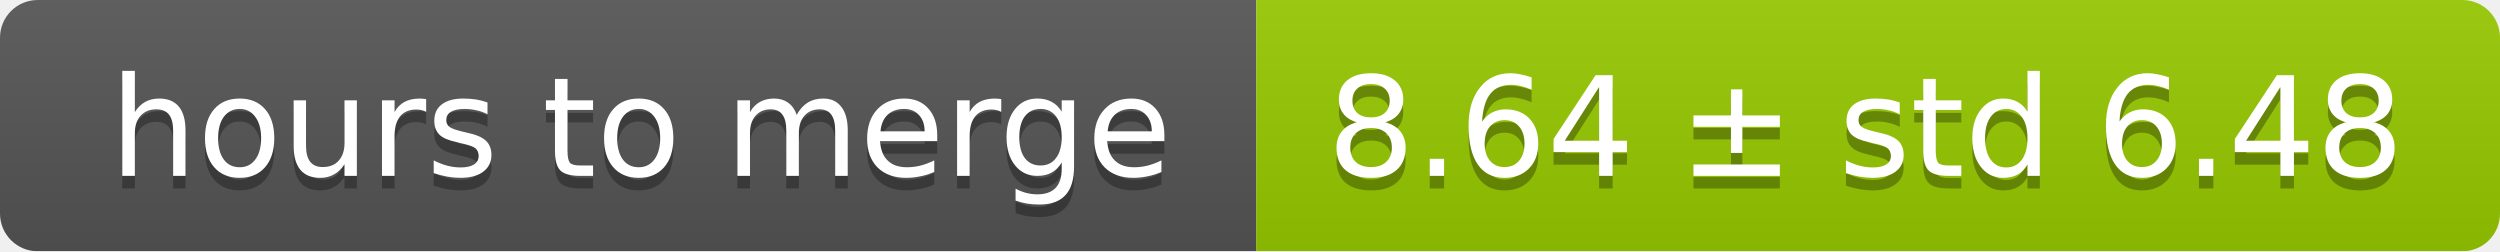
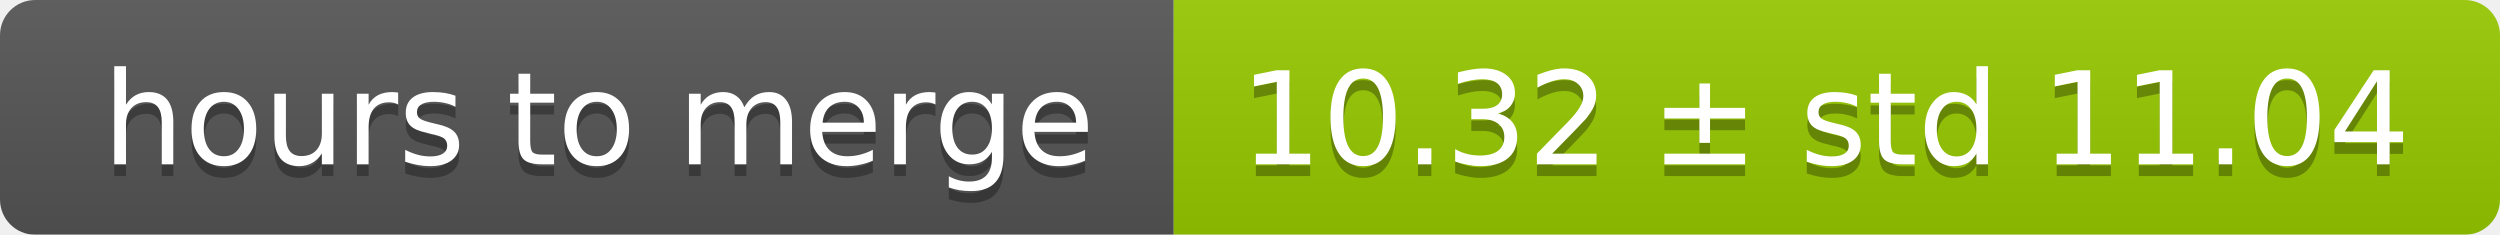
- <svg xmlns="http://www.w3.org/2000/svg" width="199" height="20">
+ <svg xmlns="http://www.w3.org/2000/svg" width="213" height="20">
  <linearGradient id="smooth" x2="0" y2="100%">
    <stop offset="0" stop-color="#bbb" stop-opacity=".1" />
    <stop offset="1" stop-opacity=".1" />
  </linearGradient>
  <mask id="round">
-     <rect width="199" height="20" rx="3" fill="#fff" />
+     <rect width="213" height="20" rx="3" fill="#fff" />
  </mask>
  <g mask="url(#round)">
    <rect width="100" height="20" fill="#555" />
-     <rect x="100" width="99" height="20" fill="#97ca00" />
-     <rect width="199" height="20" fill="url(#smooth)" />
+     <rect x="100" width="113" height="20" fill="#97ca00" />
+     <rect width="213" height="20" fill="url(#smooth)" />
  </g>
  <g fill="#fff" text-anchor="middle" font-family="DejaVu Sans,Verdana,Geneva,sans-serif" font-size="11">
    <text x="51" y="15" fill="#010101" fill-opacity=".3">hours to merge</text>
    <text x="51" y="14">hours to merge</text>
-     <text x="148.5" y="15" fill="#010101" fill-opacity=".3">8.64 ± std 6.48</text>
-     <text x="148.5" y="14">8.64 ± std 6.48</text>
+     <text x="155.5" y="15" fill="#010101" fill-opacity=".3">10.32 ± std 11.04</text>
+     <text x="155.5" y="14">10.32 ± std 11.04</text>
  </g>
</svg>
